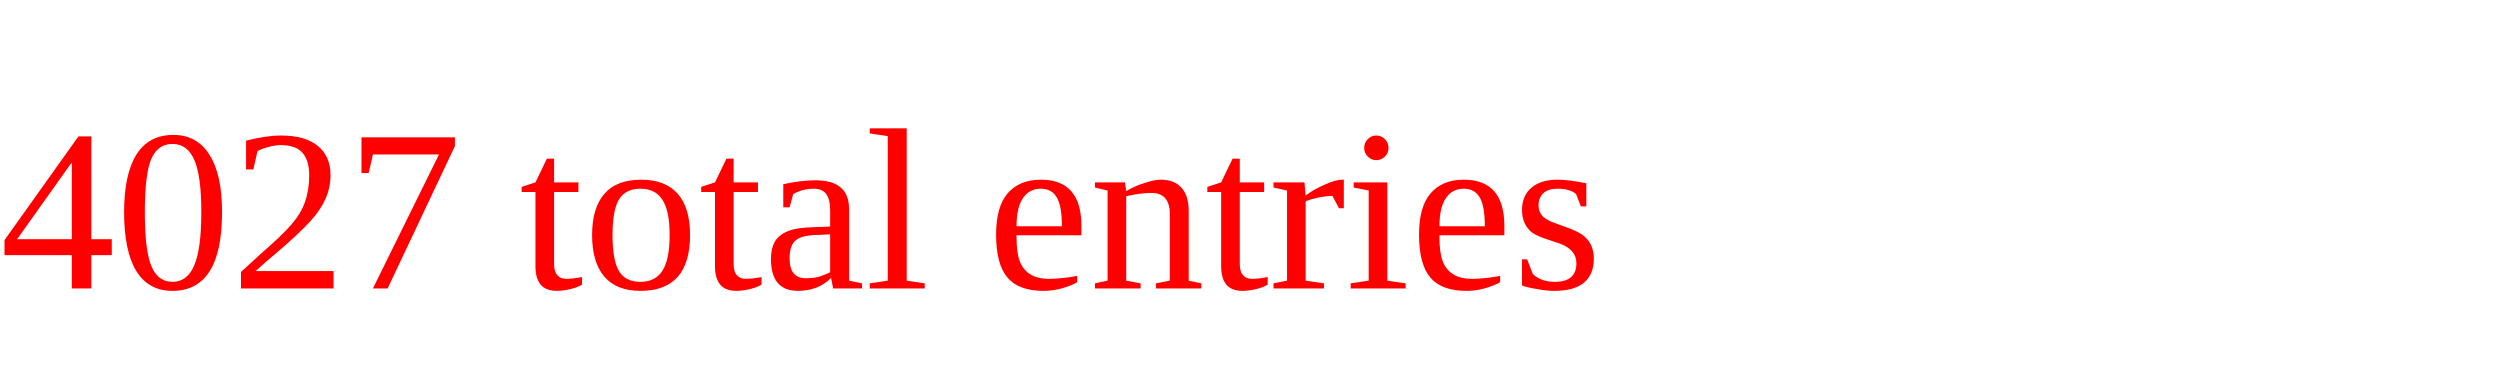
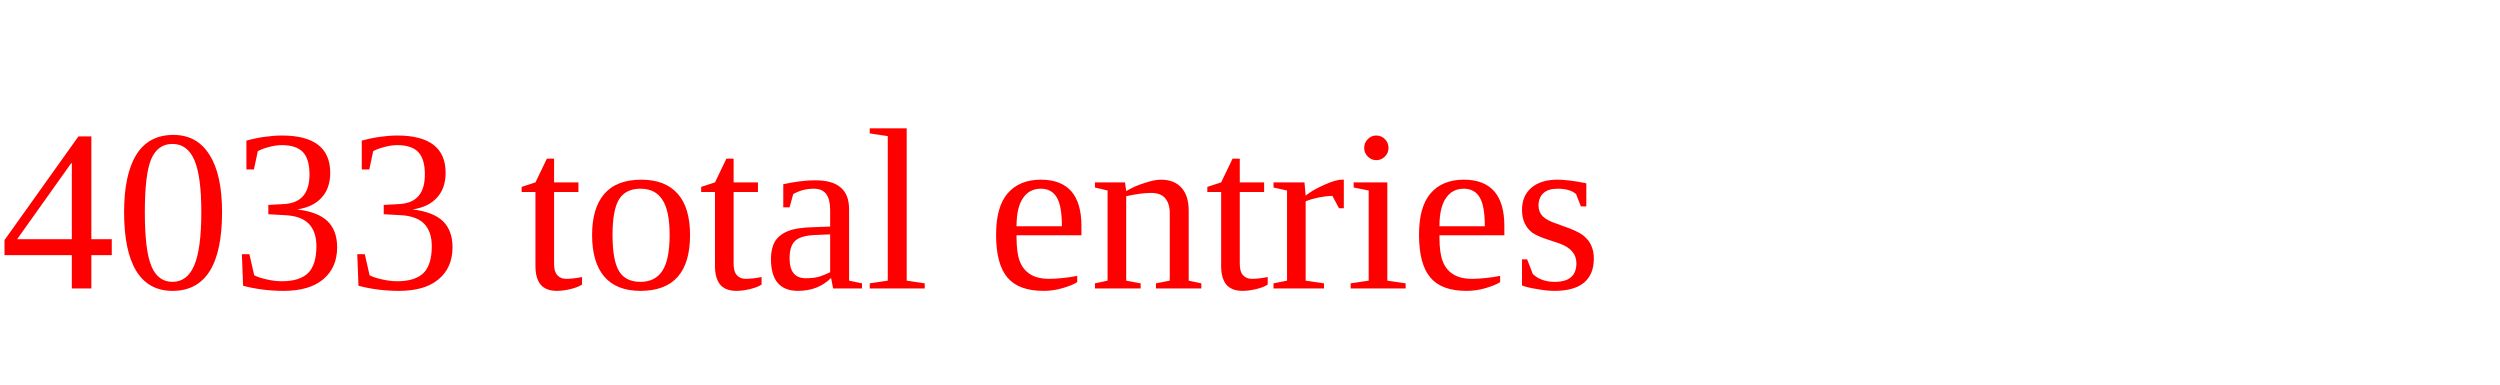
<svg xmlns="http://www.w3.org/2000/svg" height="20" width="130" version="1.1">
-   <text x="0" y="15" fill="red">4027 total entries</text>
+   <text x="0" y="15" fill="red">4033 total entries</text>
</svg>
